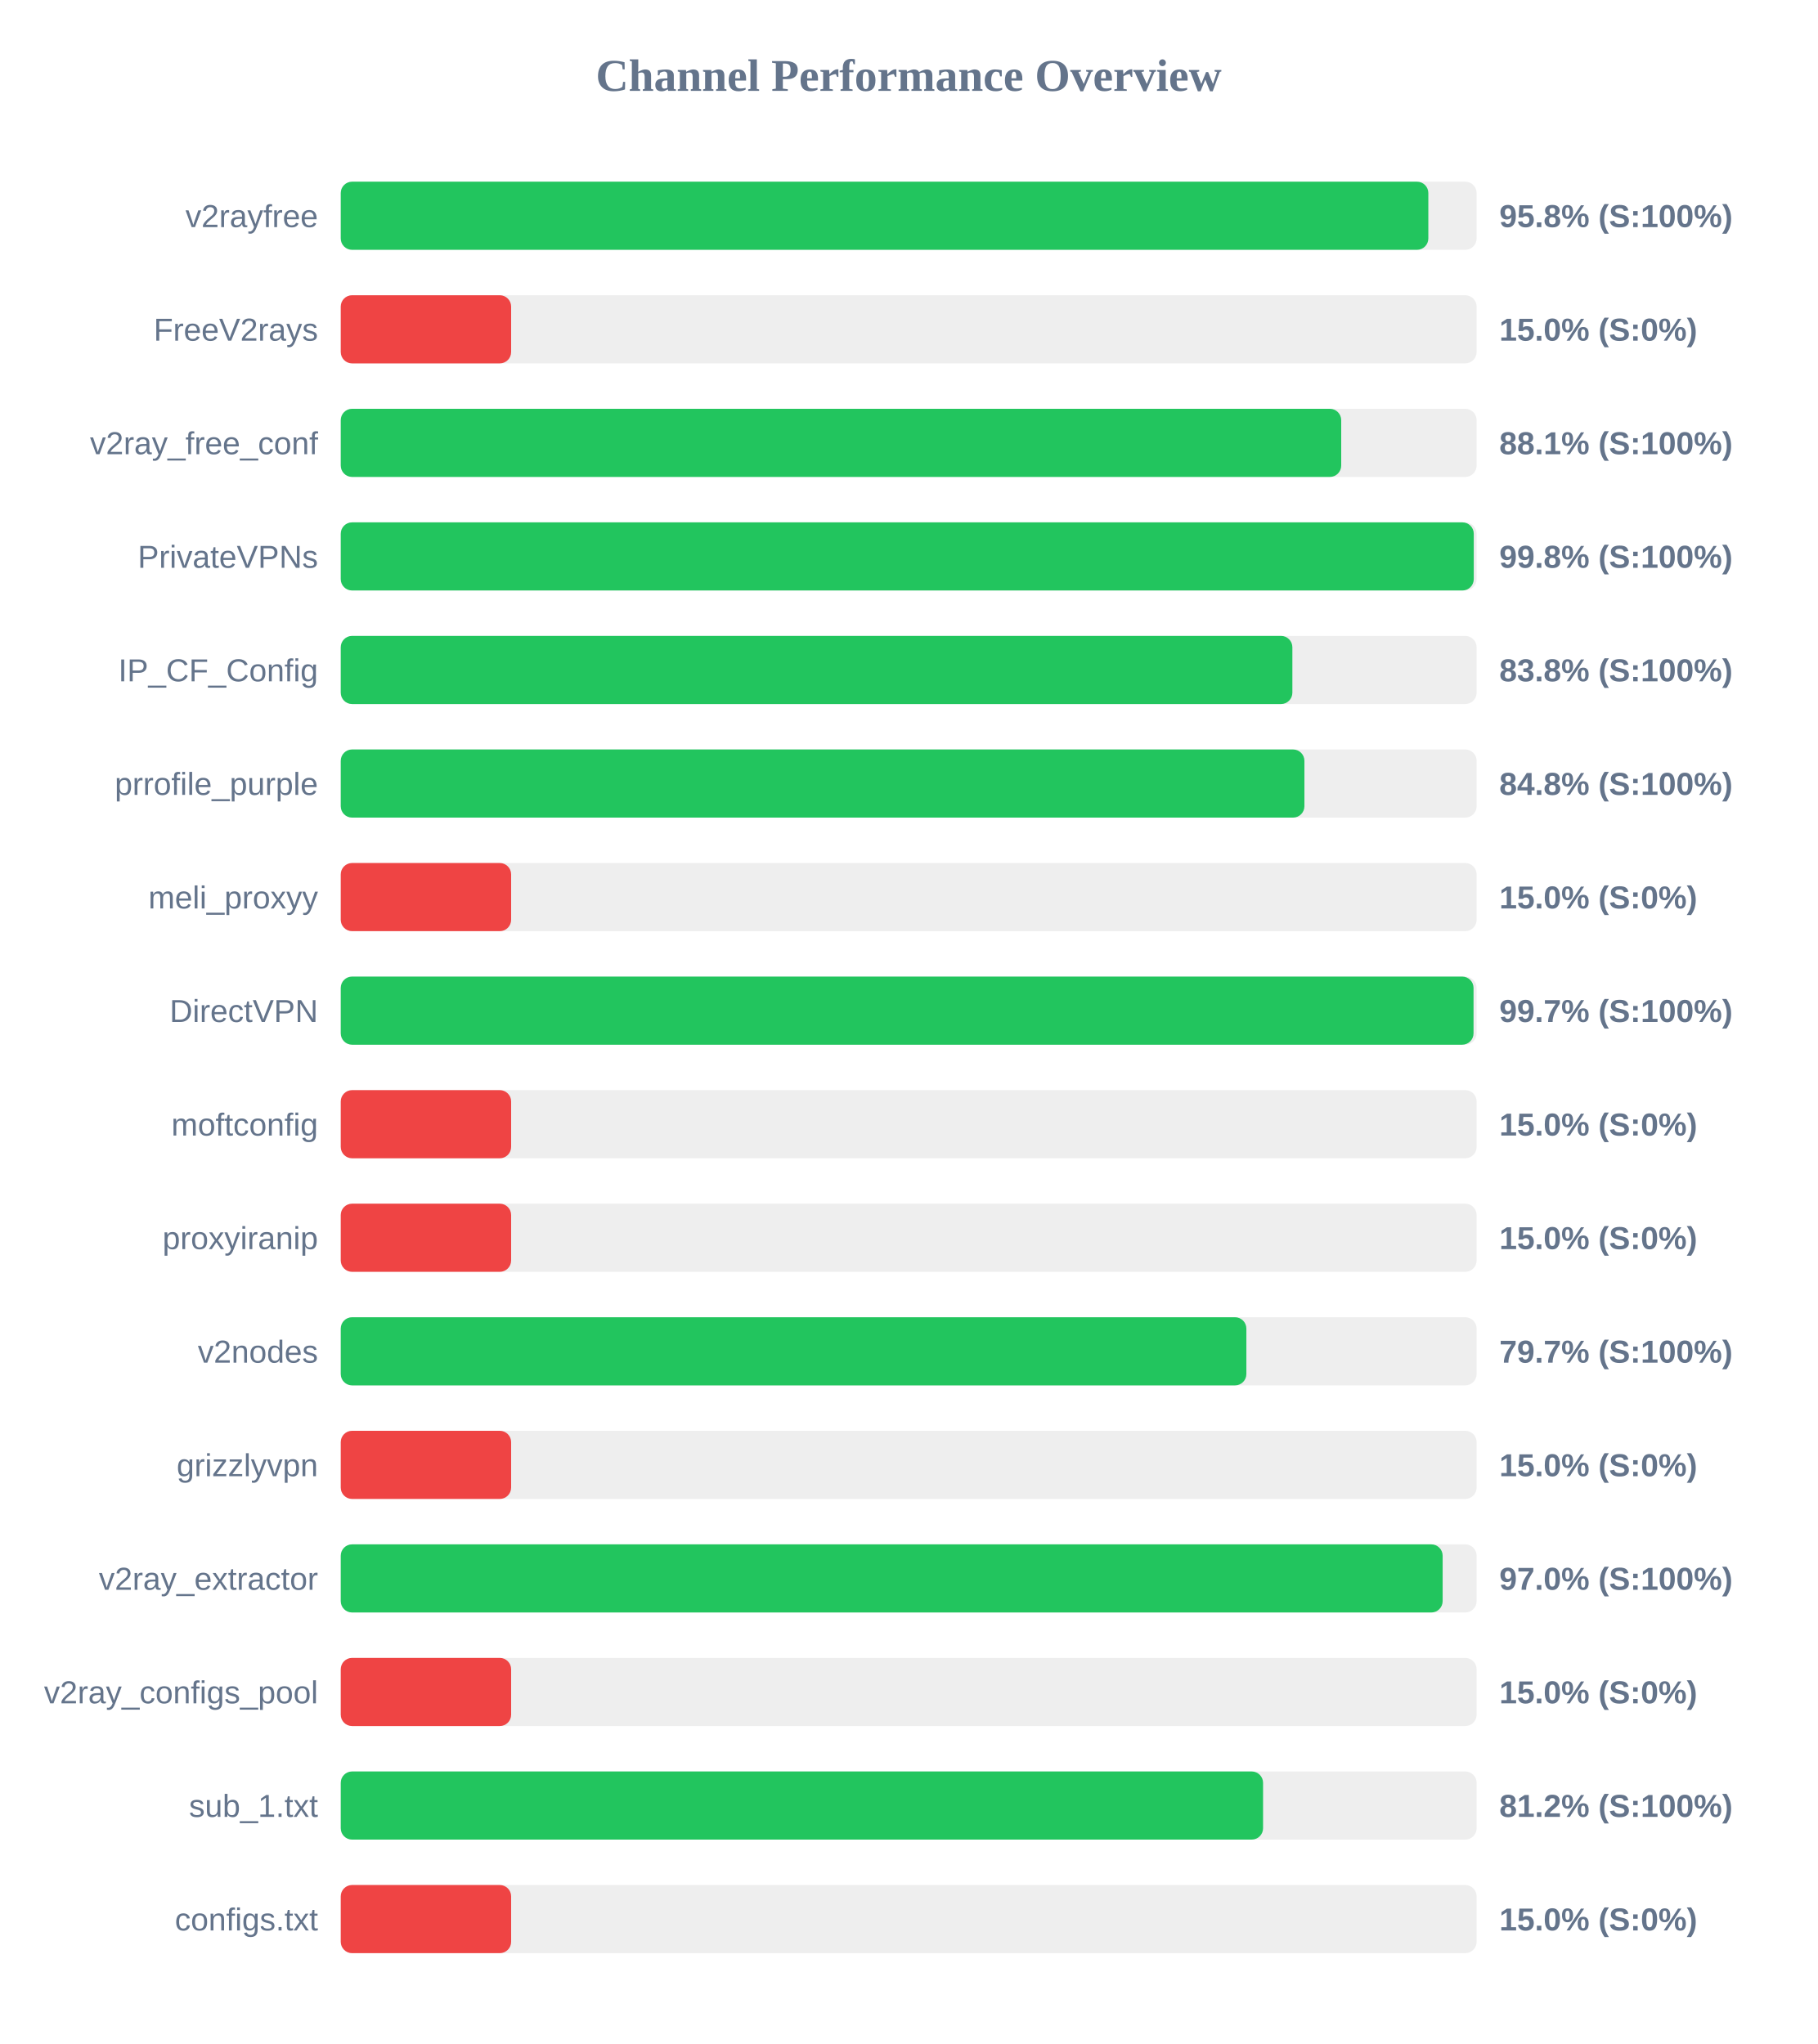
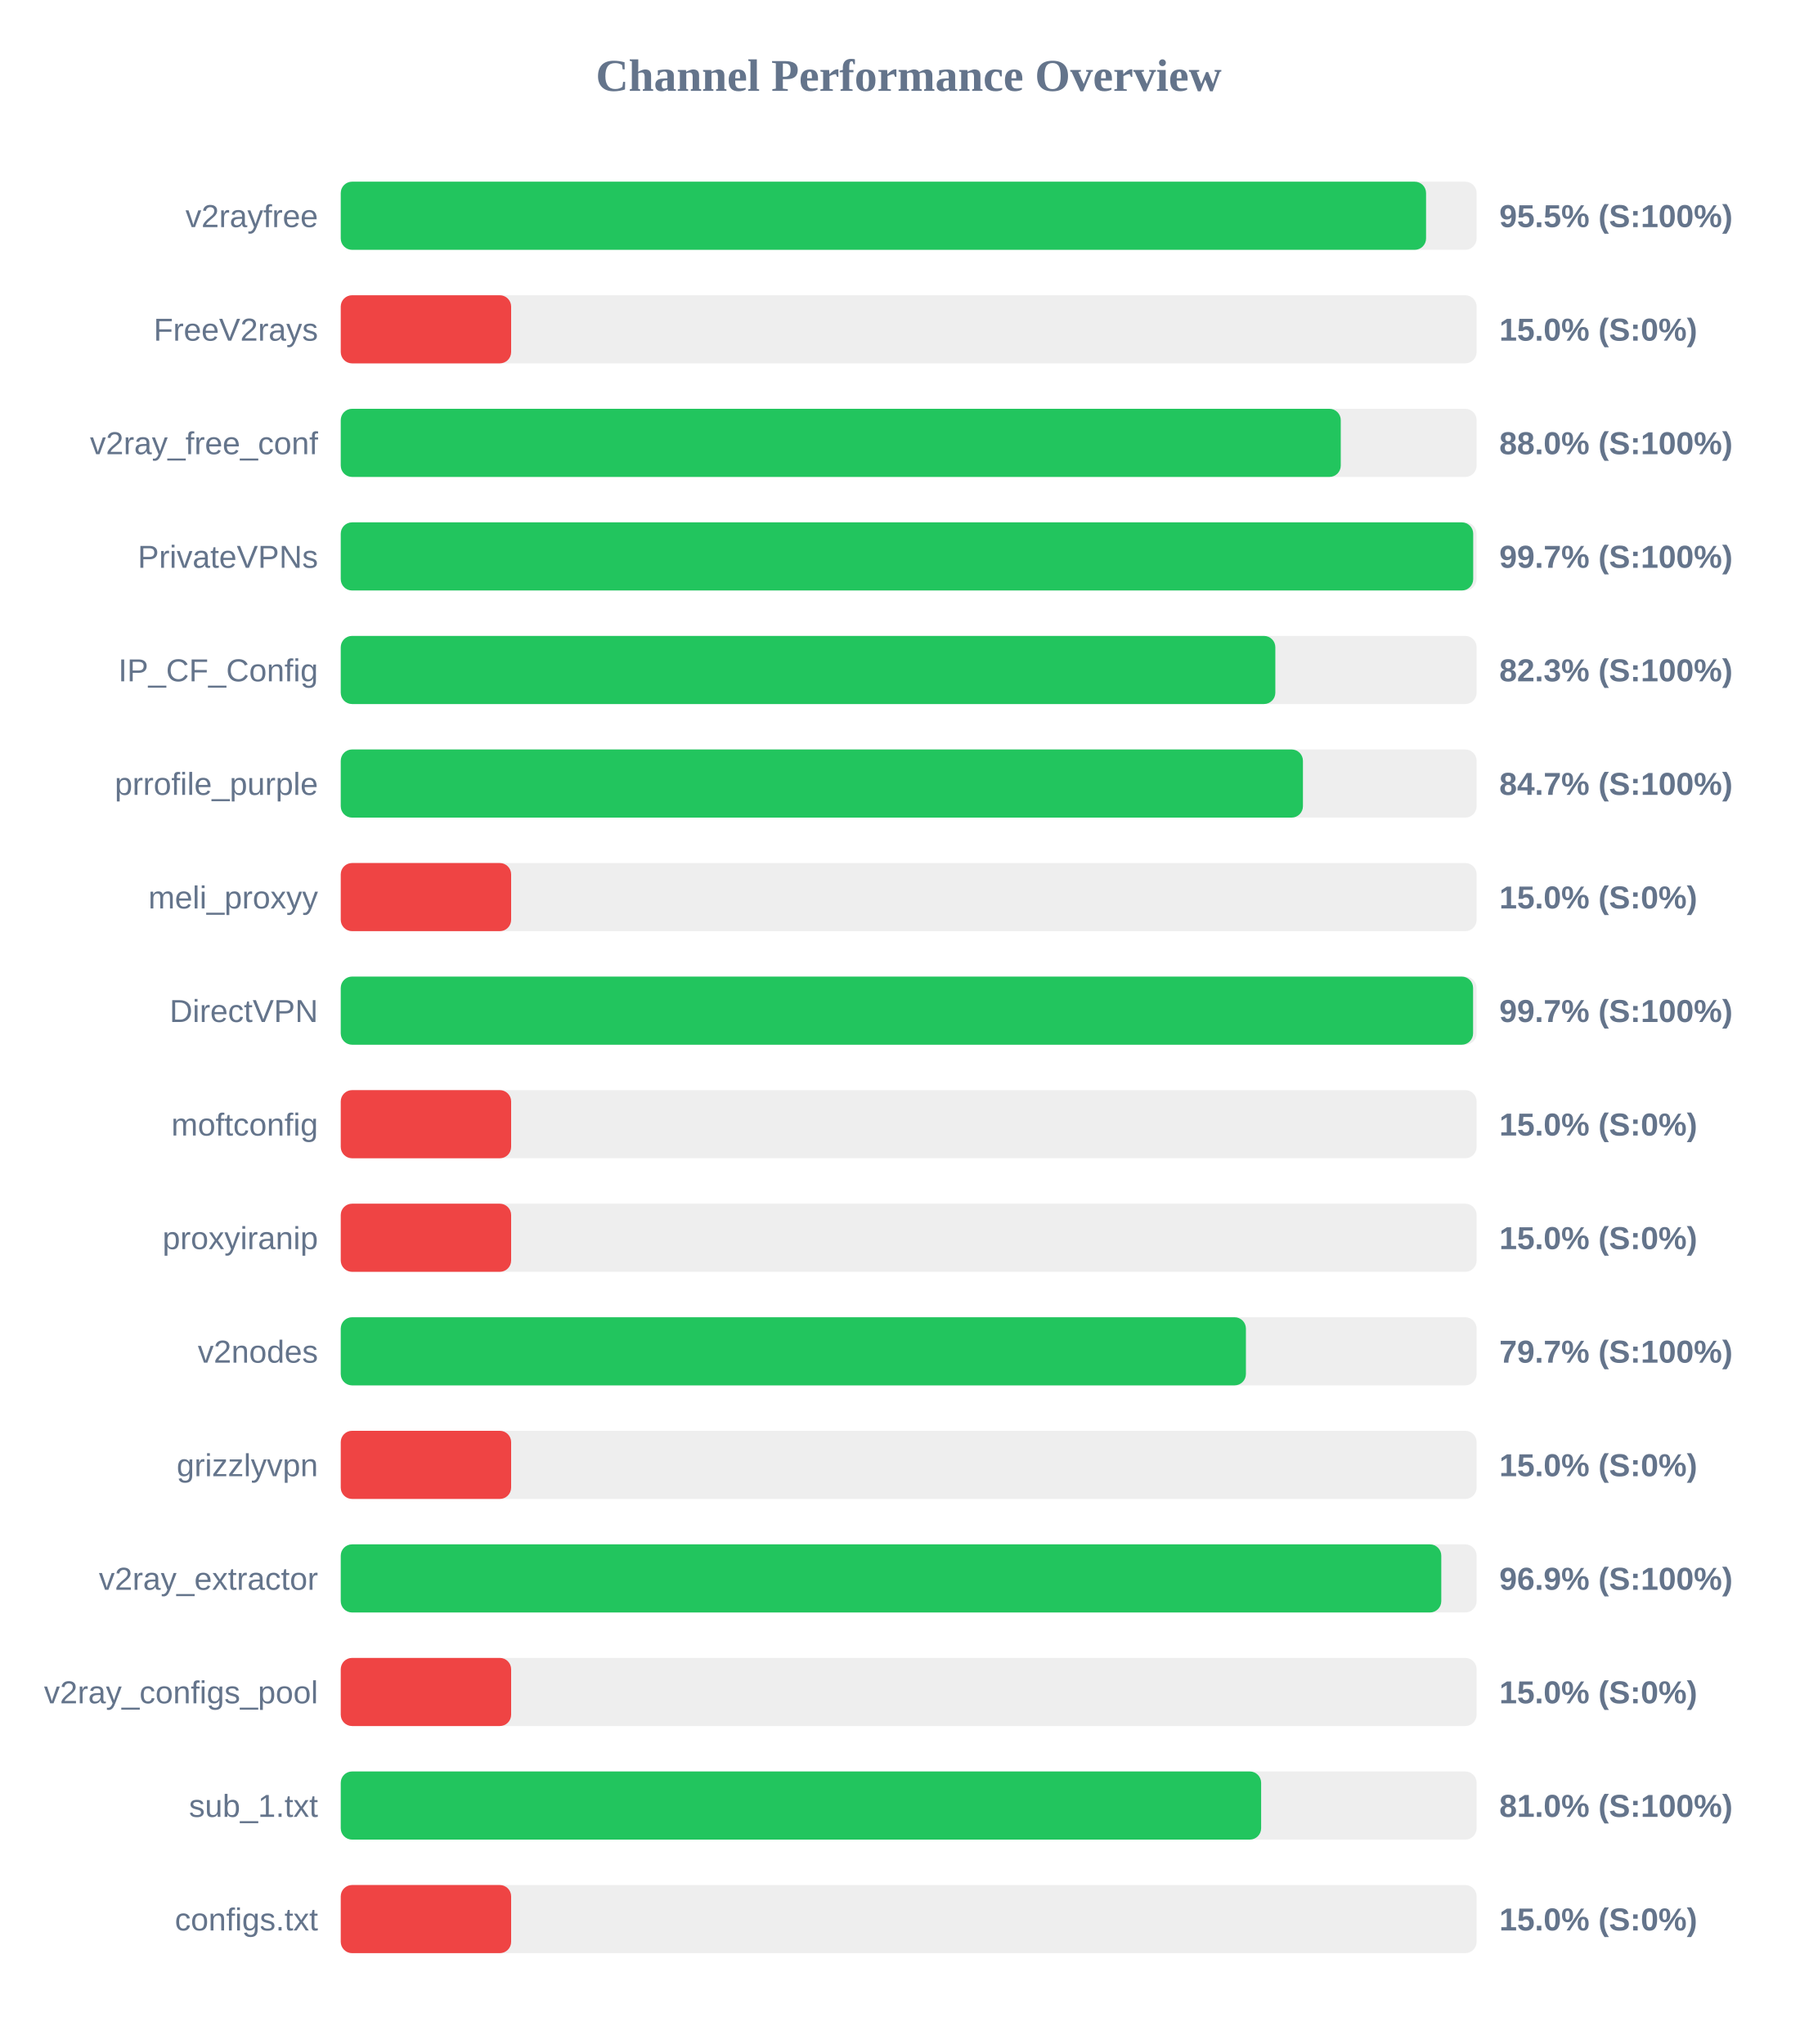
<svg xmlns="http://www.w3.org/2000/svg" width="800" height="900" version="1.1">
  <style>
        .row { font: 14px Arial; fill: #64748b; }
        .score { font: bold 14px Arial; fill: #64748b; }
    </style>
  <text x="400" y="40" text-anchor="middle" font-size="20px" font-weight="bold" fill="#64748b">Channel Performance Overview</text>
  <rect x="150" y="80" width="500" height="30" fill="#eee" rx="5" />
-   <rect x="150" y="80" width="478.75" height="30" fill="#22c55e" rx="5" />
+   <rect x="150" y="80" width="477.75" height="30" fill="#22c55e" rx="5" />
  <text x="140" y="100" text-anchor="end" class="row">v2rayfree</text>
-   <text x="660" y="100" text-anchor="start" class="score">95.8% (S:100%)</text>
+   <text x="660" y="100" text-anchor="start" class="score">95.5% (S:100%)</text>
  <rect x="150" y="130" width="500" height="30" fill="#eee" rx="5" />
  <rect x="150" y="130" width="75.0" height="30" fill="#ef4444" rx="5" />
  <text x="140" y="150" text-anchor="end" class="row">FreeV2rays</text>
  <text x="660" y="150" text-anchor="start" class="score">15.0% (S:0%)</text>
  <rect x="150" y="180" width="500" height="30" fill="#eee" rx="5" />
-   <rect x="150" y="180" width="440.4" height="30" fill="#22c55e" rx="5" />
+   <rect x="150" y="180" width="440.2" height="30" fill="#22c55e" rx="5" />
  <text x="140" y="200" text-anchor="end" class="row">v2ray_free_conf</text>
-   <text x="660" y="200" text-anchor="start" class="score">88.1% (S:100%)</text>
+   <text x="660" y="200" text-anchor="start" class="score">88.0% (S:100%)</text>
  <rect x="150" y="230" width="500" height="30" fill="#eee" rx="5" />
-   <rect x="150" y="230" width="498.75" height="30" fill="#22c55e" rx="5" />
+   <rect x="150" y="230" width="498.5" height="30" fill="#22c55e" rx="5" />
  <text x="140" y="250" text-anchor="end" class="row">PrivateVPNs</text>
-   <text x="660" y="250" text-anchor="start" class="score">99.8% (S:100%)</text>
+   <text x="660" y="250" text-anchor="start" class="score">99.7% (S:100%)</text>
  <rect x="150" y="280" width="500" height="30" fill="#eee" rx="5" />
-   <rect x="150" y="280" width="418.9" height="30" fill="#22c55e" rx="5" />
+   <rect x="150" y="280" width="411.4" height="30" fill="#22c55e" rx="5" />
  <text x="140" y="300" text-anchor="end" class="row">IP_CF_Config</text>
-   <text x="660" y="300" text-anchor="start" class="score">83.8% (S:100%)</text>
+   <text x="660" y="300" text-anchor="start" class="score">82.3% (S:100%)</text>
  <rect x="150" y="330" width="500" height="30" fill="#eee" rx="5" />
-   <rect x="150" y="330" width="424.2" height="30" fill="#22c55e" rx="5" />
+   <rect x="150" y="330" width="423.55" height="30" fill="#22c55e" rx="5" />
  <text x="140" y="350" text-anchor="end" class="row">prrofile_purple</text>
-   <text x="660" y="350" text-anchor="start" class="score">84.8% (S:100%)</text>
+   <text x="660" y="350" text-anchor="start" class="score">84.7% (S:100%)</text>
  <rect x="150" y="380" width="500" height="30" fill="#eee" rx="5" />
  <rect x="150" y="380" width="75.0" height="30" fill="#ef4444" rx="5" />
  <text x="140" y="400" text-anchor="end" class="row">meli_proxyy</text>
  <text x="660" y="400" text-anchor="start" class="score">15.0% (S:0%)</text>
  <rect x="150" y="430" width="500" height="30" fill="#eee" rx="5" />
-   <rect x="150" y="430" width="498.65" height="30" fill="#22c55e" rx="5" />
+   <rect x="150" y="430" width="498.45" height="30" fill="#22c55e" rx="5" />
  <text x="140" y="450" text-anchor="end" class="row">DirectVPN</text>
  <text x="660" y="450" text-anchor="start" class="score">99.7% (S:100%)</text>
  <rect x="150" y="480" width="500" height="30" fill="#eee" rx="5" />
  <rect x="150" y="480" width="75.0" height="30" fill="#ef4444" rx="5" />
  <text x="140" y="500" text-anchor="end" class="row">moftconfig</text>
  <text x="660" y="500" text-anchor="start" class="score">15.0% (S:0%)</text>
  <rect x="150" y="530" width="500" height="30" fill="#eee" rx="5" />
  <rect x="150" y="530" width="75.0" height="30" fill="#ef4444" rx="5" />
  <text x="140" y="550" text-anchor="end" class="row">proxyiranip</text>
  <text x="660" y="550" text-anchor="start" class="score">15.0% (S:0%)</text>
  <rect x="150" y="580" width="500" height="30" fill="#eee" rx="5" />
-   <rect x="150" y="580" width="398.65" height="30" fill="#22c55e" rx="5" />
+   <rect x="150" y="580" width="398.45" height="30" fill="#22c55e" rx="5" />
  <text x="140" y="600" text-anchor="end" class="row">v2nodes</text>
  <text x="660" y="600" text-anchor="start" class="score">79.7% (S:100%)</text>
  <rect x="150" y="630" width="500" height="30" fill="#eee" rx="5" />
  <rect x="150" y="630" width="75.0" height="30" fill="#ef4444" rx="5" />
  <text x="140" y="650" text-anchor="end" class="row">grizzlyvpn</text>
  <text x="660" y="650" text-anchor="start" class="score">15.0% (S:0%)</text>
  <rect x="150" y="680" width="500" height="30" fill="#eee" rx="5" />
-   <rect x="150" y="680" width="485.05" height="30" fill="#22c55e" rx="5" />
+   <rect x="150" y="680" width="484.45" height="30" fill="#22c55e" rx="5" />
  <text x="140" y="700" text-anchor="end" class="row">v2ray_extractor</text>
-   <text x="660" y="700" text-anchor="start" class="score">97.0% (S:100%)</text>
+   <text x="660" y="700" text-anchor="start" class="score">96.9% (S:100%)</text>
  <rect x="150" y="730" width="500" height="30" fill="#eee" rx="5" />
  <rect x="150" y="730" width="75.0" height="30" fill="#ef4444" rx="5" />
  <text x="140" y="750" text-anchor="end" class="row">v2ray_configs_pool</text>
  <text x="660" y="750" text-anchor="start" class="score">15.0% (S:0%)</text>
  <rect x="150" y="780" width="500" height="30" fill="#eee" rx="5" />
-   <rect x="150" y="780" width="406.0" height="30" fill="#22c55e" rx="5" />
+   <rect x="150" y="780" width="405.15" height="30" fill="#22c55e" rx="5" />
  <text x="140" y="800" text-anchor="end" class="row">sub_1.txt</text>
-   <text x="660" y="800" text-anchor="start" class="score">81.2% (S:100%)</text>
+   <text x="660" y="800" text-anchor="start" class="score">81.0% (S:100%)</text>
  <rect x="150" y="830" width="500" height="30" fill="#eee" rx="5" />
  <rect x="150" y="830" width="75.0" height="30" fill="#ef4444" rx="5" />
  <text x="140" y="850" text-anchor="end" class="row">configs.txt</text>
  <text x="660" y="850" text-anchor="start" class="score">15.0% (S:0%)</text>
</svg>
